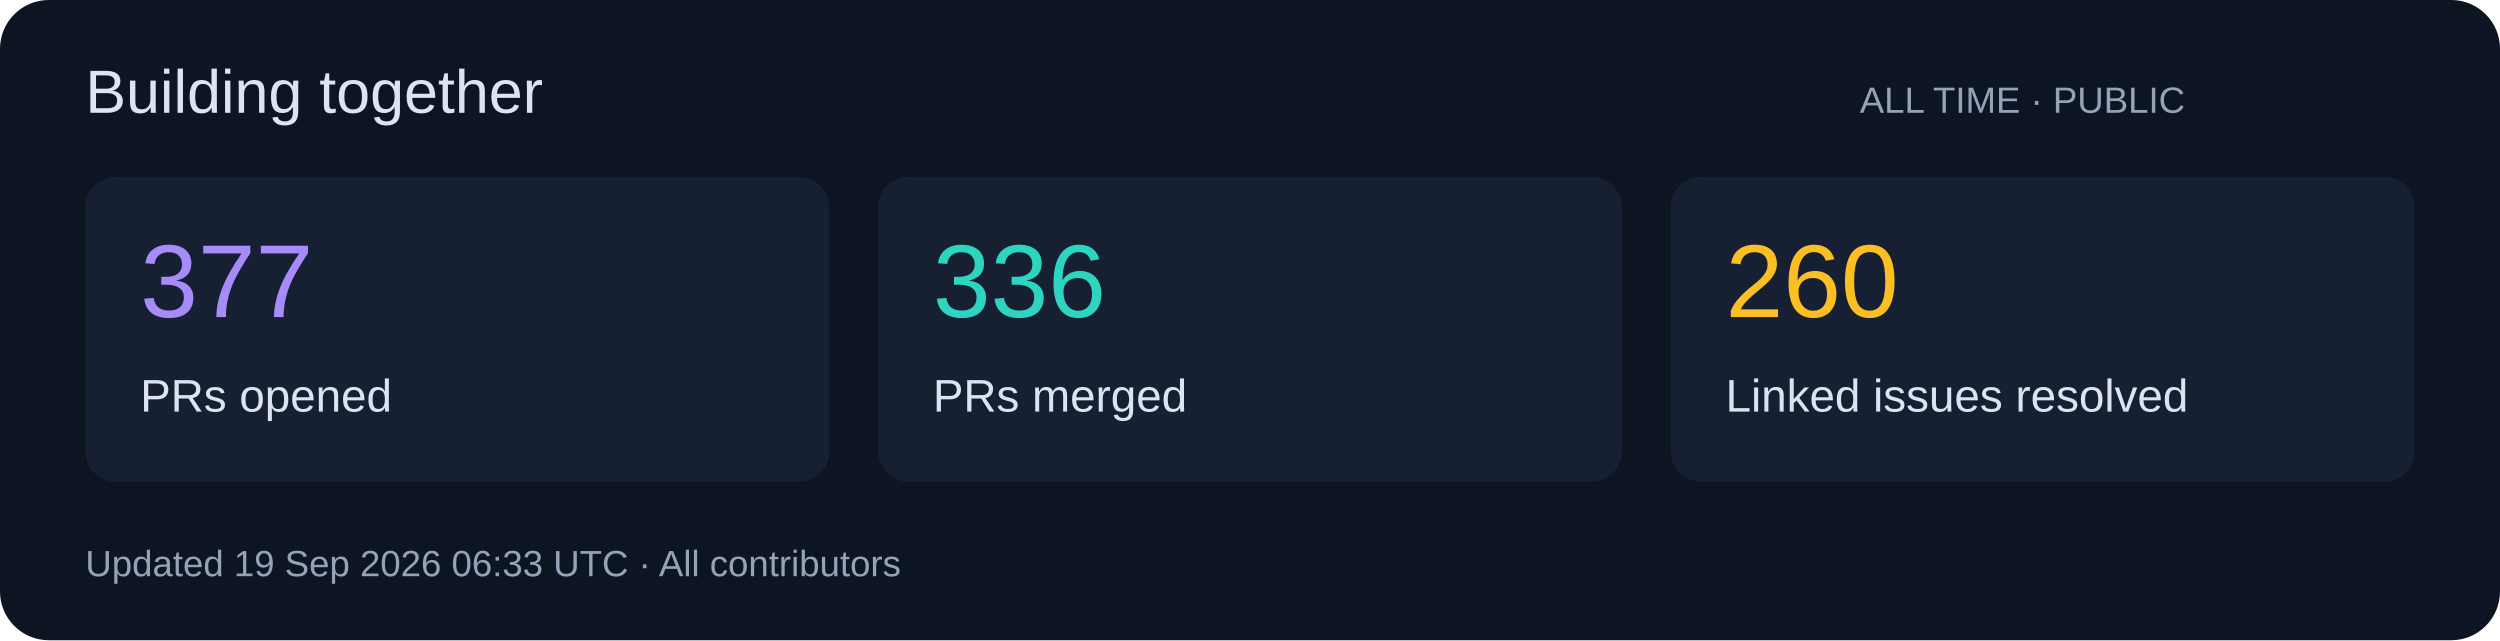
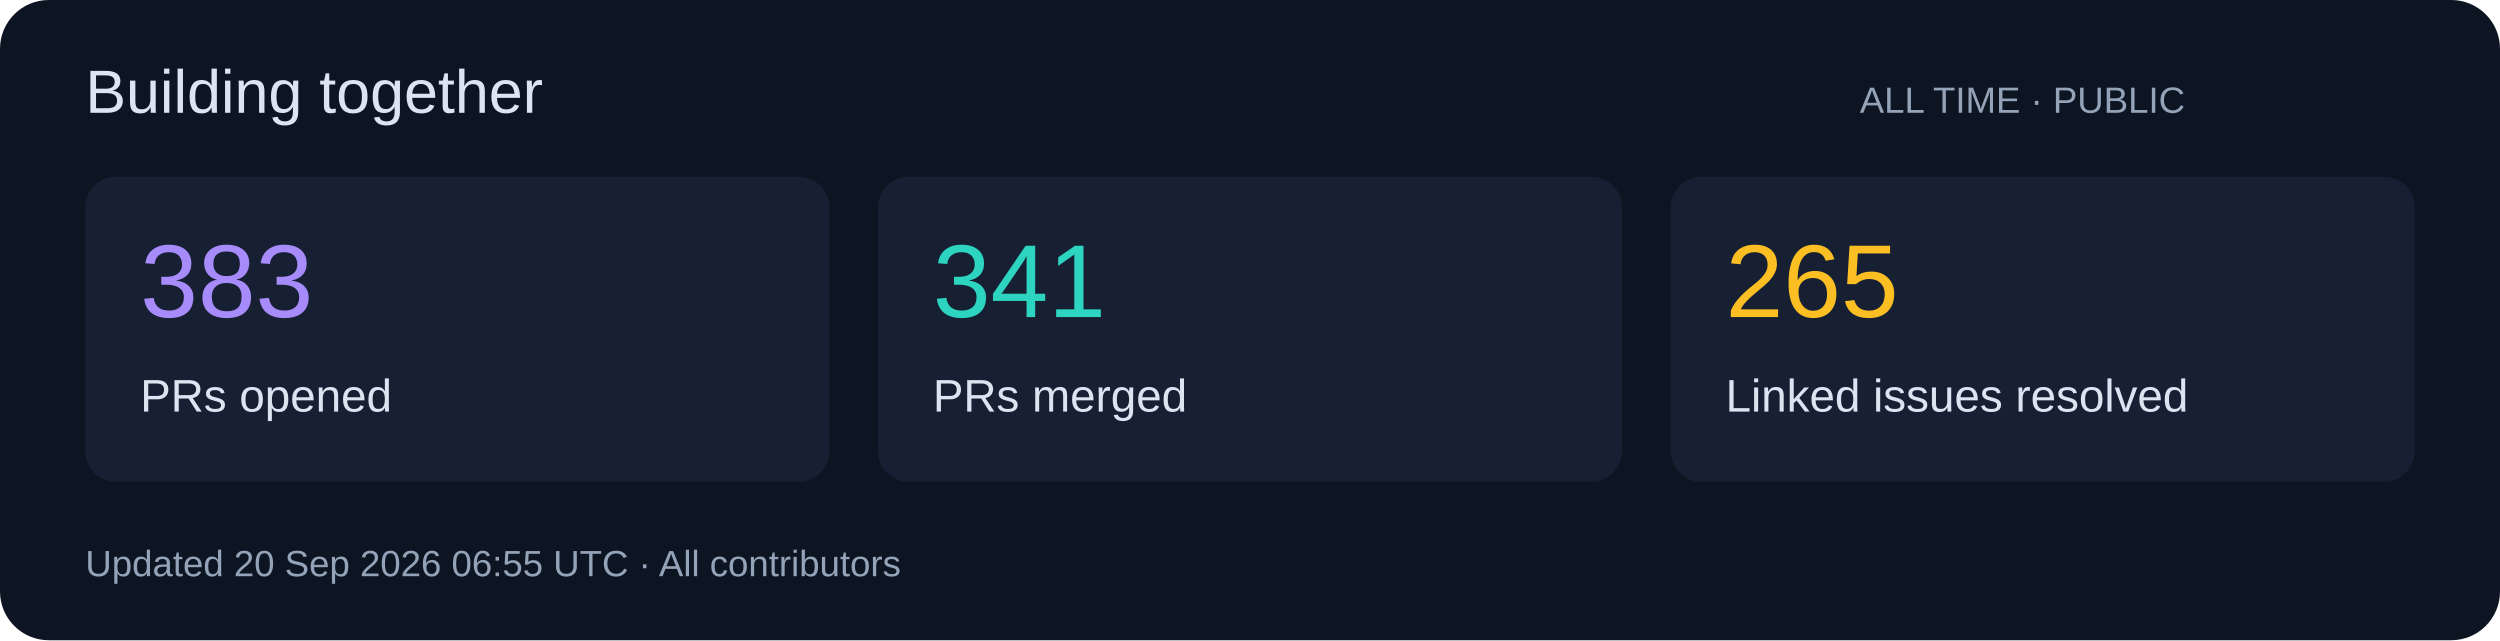
<svg xmlns="http://www.w3.org/2000/svg" width="820" height="210" viewBox="0 0 820 210" role="img">
  <rect width="820" height="210" rx="16" fill="#0d1422" />
  <g font-family="Segoe UI,Arial,sans-serif">
    <text x="28" y="37" font-size="20" fill="#dbe4f0">Building together</text>
    <text x="610" y="37" font-size="12" fill="#94a3b8">ALL TIME · PUBLIC</text>
    <rect x="28" y="58" width="244" height="100" rx="10" fill="#172033" />
-     <text x="46" y="104" font-size="34" fill="#a78bfa">377</text>
+     <text x="46" y="104" font-size="34" fill="#a78bfa">383</text>
    <text x="46" y="135" font-size="15" fill="#dbe4f0">PRs opened</text>
    <rect x="288" y="58" width="244" height="100" rx="10" fill="#172033" />
-     <text x="306" y="104" font-size="34" fill="#2dd4bf">336</text>
+     <text x="306" y="104" font-size="34" fill="#2dd4bf">341</text>
    <text x="306" y="135" font-size="15" fill="#dbe4f0">PRs merged</text>
    <rect x="548" y="58" width="244" height="100" rx="10" fill="#172033" />
-     <text x="566" y="104" font-size="34" fill="#fbbf24">260</text>
+     <text x="566" y="104" font-size="34" fill="#fbbf24">265</text>
    <text x="566" y="135" font-size="15" fill="#dbe4f0">Linked issues resolved</text>
-     <text x="28" y="189" font-size="12" fill="#94a3b8">Updated 19 Sep 2026 06:33 UTC · All contributors</text>
+     <text x="28" y="189" font-size="12" fill="#94a3b8">Updated 20 Sep 2026 06:55 UTC · All contributors</text>
  </g>
</svg>
